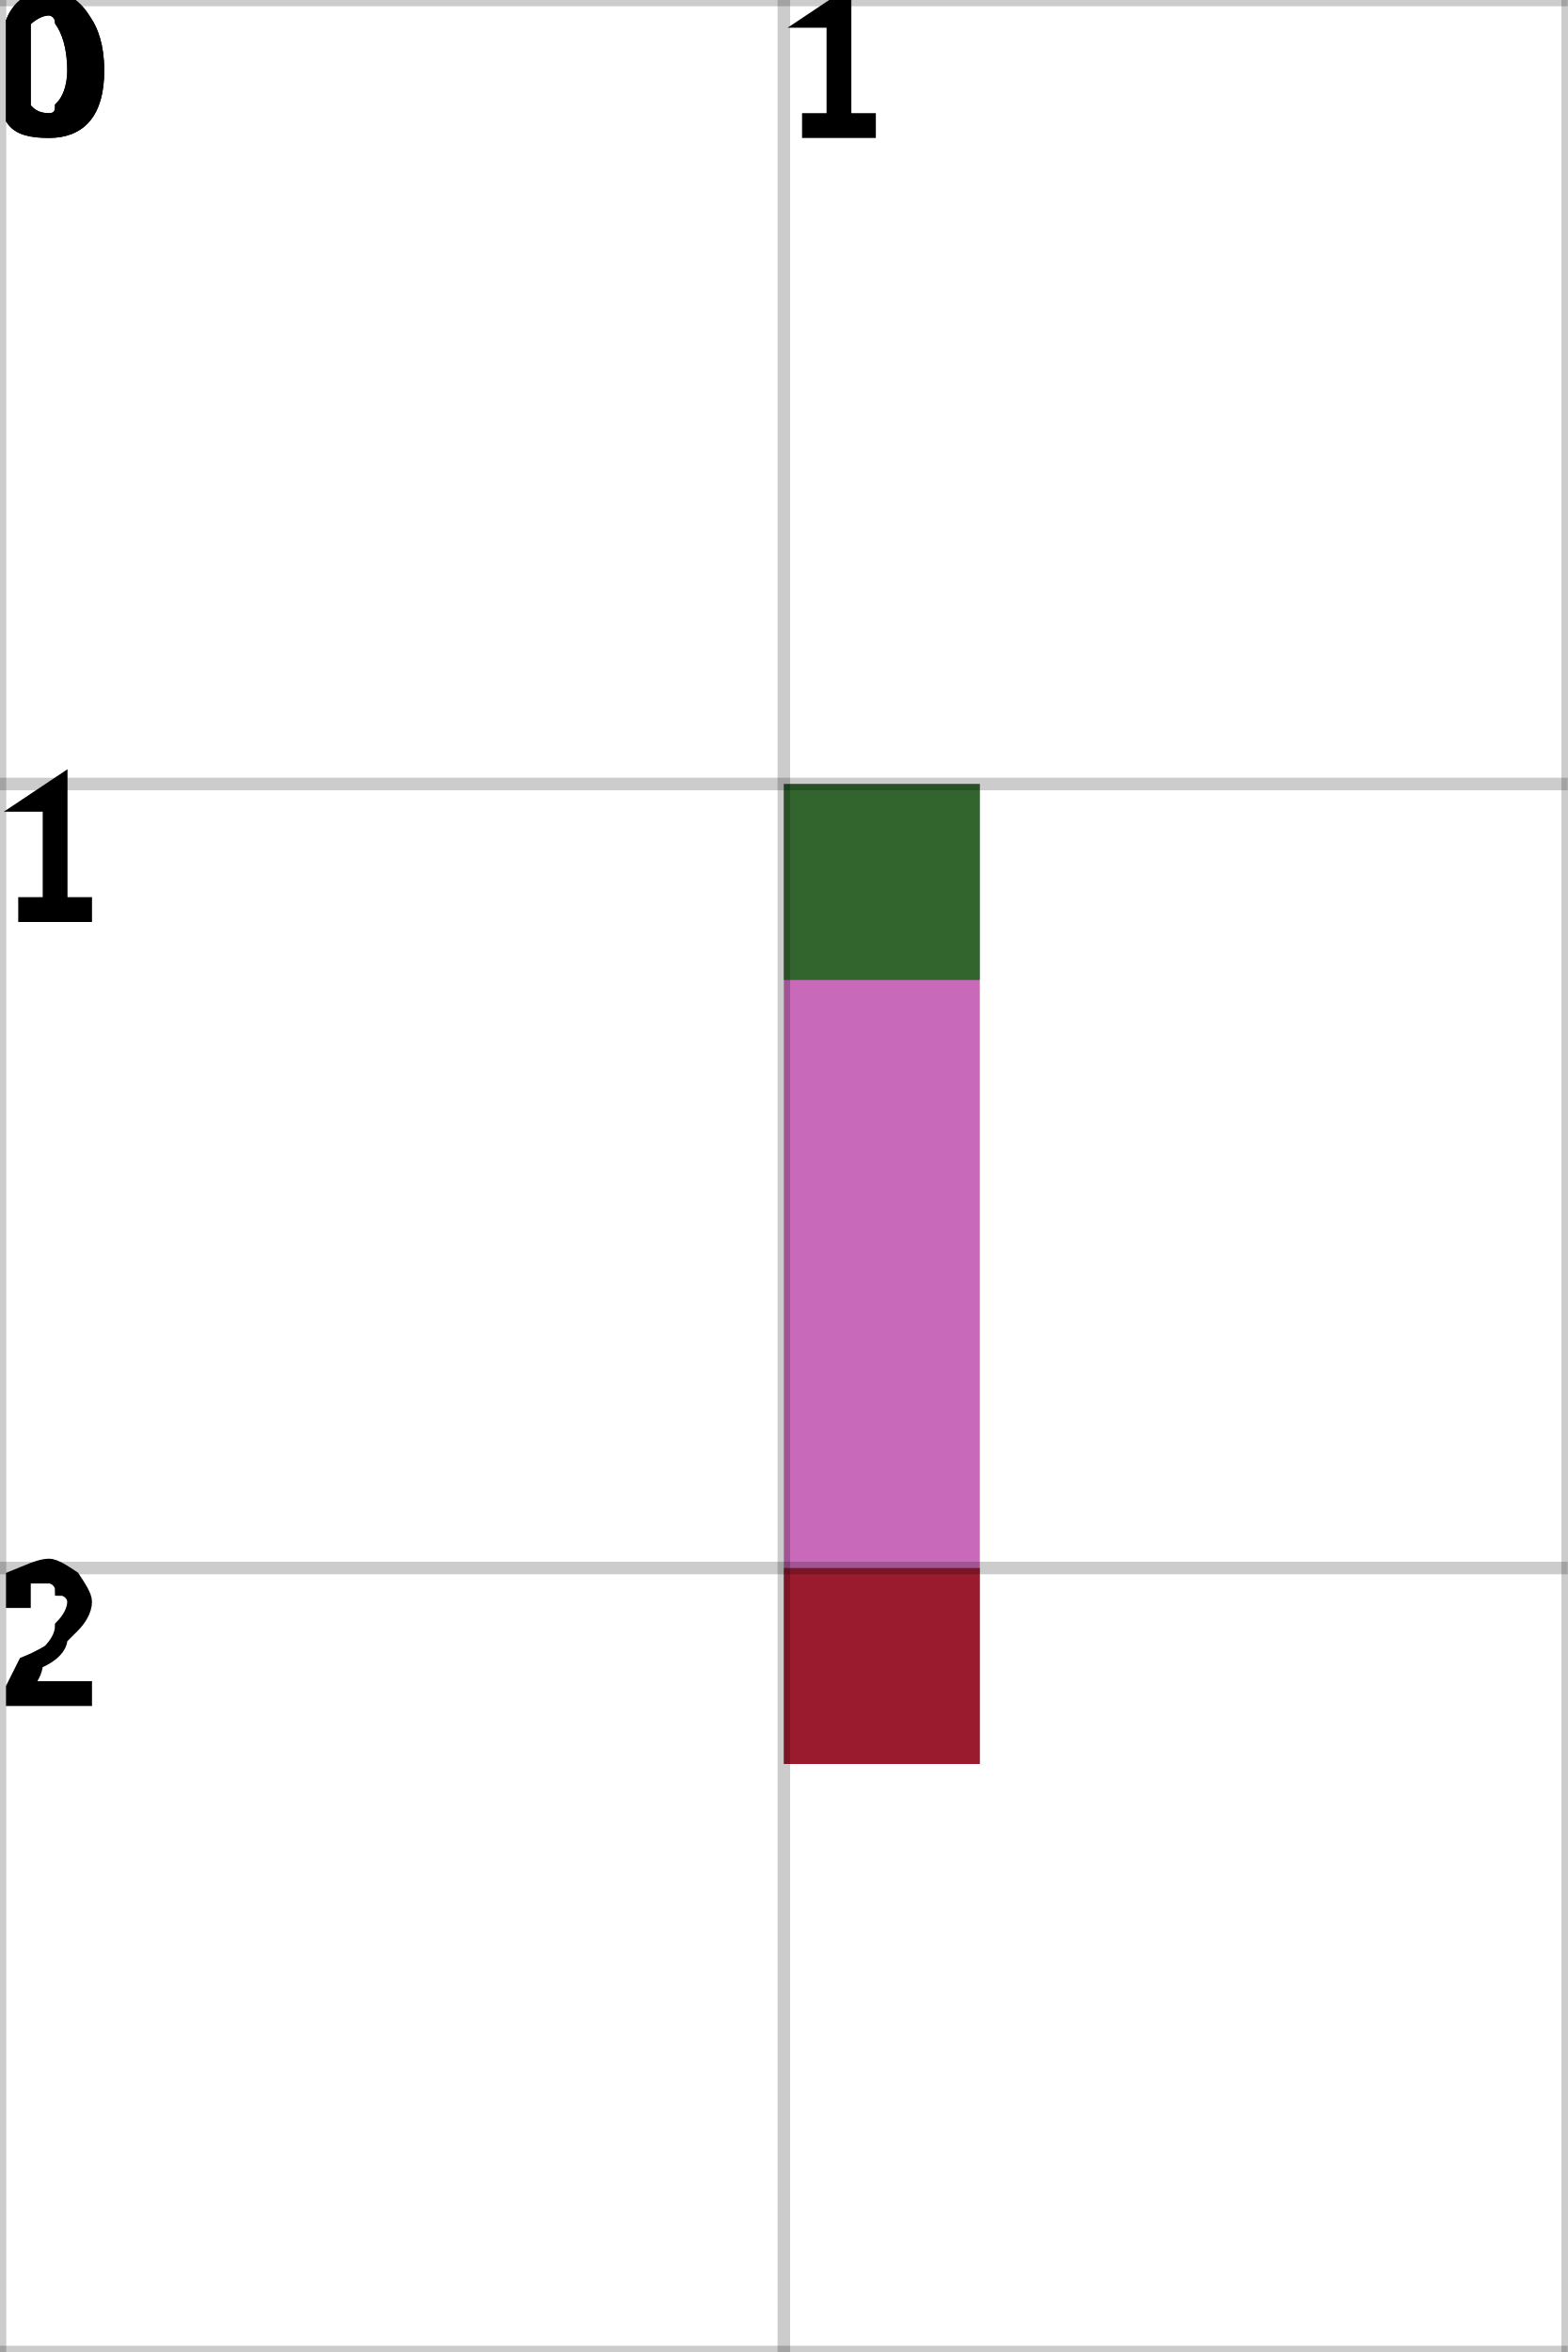
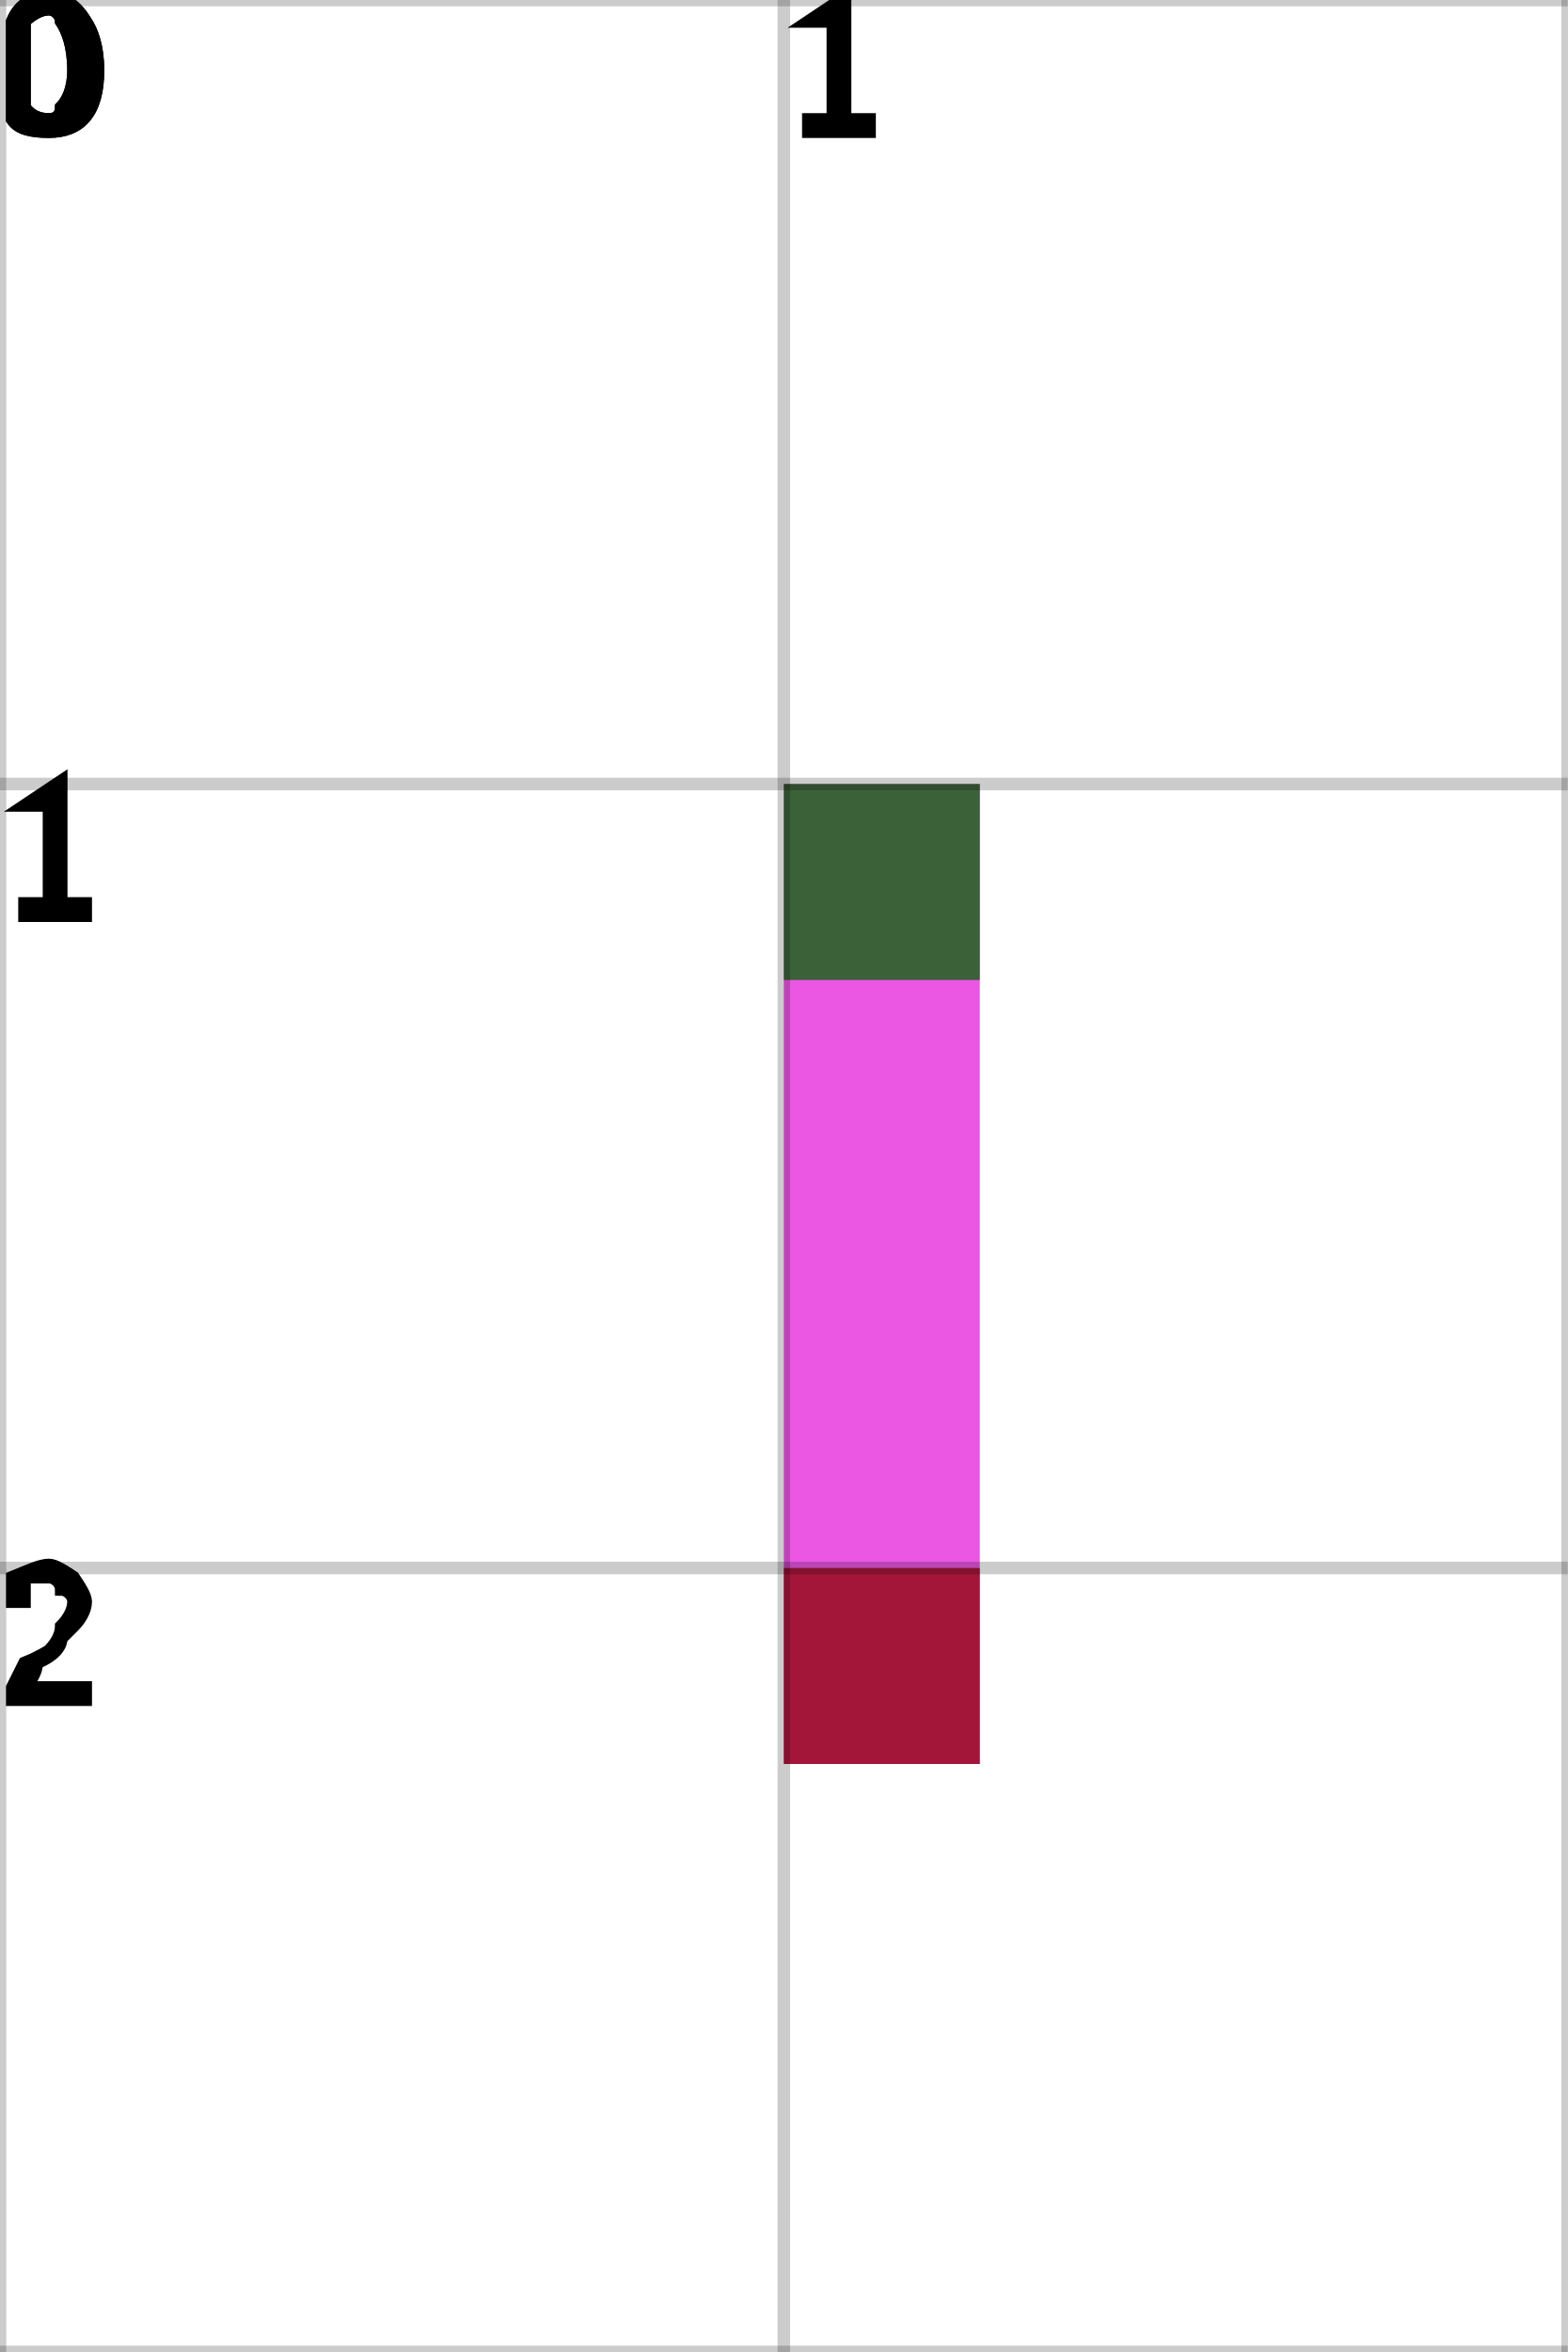
<svg xmlns="http://www.w3.org/2000/svg" height="100%" viewBox="0 0 2 3" width="100%" background-color="none">
-   <path d="M 1.25 1 L 1 1 L 1 2.25 L 1.25 2.25 Z" fill="#B537A2" opacity="0.75" stroke="transparent" stroke-width="0.5" />
+   <path d="M 1.25 1 L 1 1 L 1 2.25 L 1.25 2.25 Z" fill="#E41DD9" opacity="0.75" stroke="transparent" stroke-width="0.5" />
  <rect fill="darkGreen" height="0.25" opacity="0.75" stroke="transparent" stroke-width="0.5" width="0.25" x="1" y="1" />
  <rect fill="darkRed" height="0.25" opacity="0.75" stroke="transparent" stroke-width="0.5" width="0.25" x="1" y="2" />
  <line dominant-baseline="hanging" fill="transparent" font-size="0.25" opacity="0.2" stroke="black" stroke-width="0.016" text-anchor="start" x1="0" x2="0" y1="0" y2="3" />
  <text dominant-baseline="hanging" fill="black" font-size="0.25" opacity="1" stroke="black" stroke-width="0.016" text-anchor="start" x="0" y="0">0</text>
  <line dominant-baseline="hanging" fill="transparent" font-size="0.25" opacity="0.2" stroke="black" stroke-width="0.016" text-anchor="start" x1="1" x2="1" y1="0" y2="3" />
  <text dominant-baseline="hanging" fill="black" font-size="0.25" opacity="1" stroke="black" stroke-width="0.016" text-anchor="start" x="1" y="0">1</text>
  <line dominant-baseline="hanging" fill="transparent" font-size="0.25" opacity="0.2" stroke="black" stroke-width="0.016" text-anchor="start" x1="2" x2="2" y1="0" y2="3" />
  <line dominant-baseline="hanging" fill="transparent" font-size="0.25" opacity="0.2" stroke="black" stroke-width="0.016" text-anchor="start" x1="0" x2="2" y1="0" y2="0" />
  <text dominant-baseline="hanging" fill="black" font-size="0.25" opacity="1" stroke="black" stroke-width="0.016" text-anchor="start" x="0" y="0">0</text>
  <line dominant-baseline="hanging" fill="transparent" font-size="0.25" opacity="0.2" stroke="black" stroke-width="0.016" text-anchor="start" x1="0" x2="2" y1="1" y2="1" />
  <text dominant-baseline="hanging" fill="black" font-size="0.25" opacity="1" stroke="black" stroke-width="0.016" text-anchor="start" x="0" y="1">1</text>
  <line dominant-baseline="hanging" fill="transparent" font-size="0.25" opacity="0.2" stroke="black" stroke-width="0.016" text-anchor="start" x1="0" x2="2" y1="2" y2="2" />
  <text dominant-baseline="hanging" fill="black" font-size="0.25" opacity="1" stroke="black" stroke-width="0.016" text-anchor="start" x="0" y="2">2</text>
  <line dominant-baseline="hanging" fill="transparent" font-size="0.25" opacity="0.2" stroke="black" stroke-width="0.016" text-anchor="start" x1="0" x2="2" y1="3" y2="3" />
</svg>
